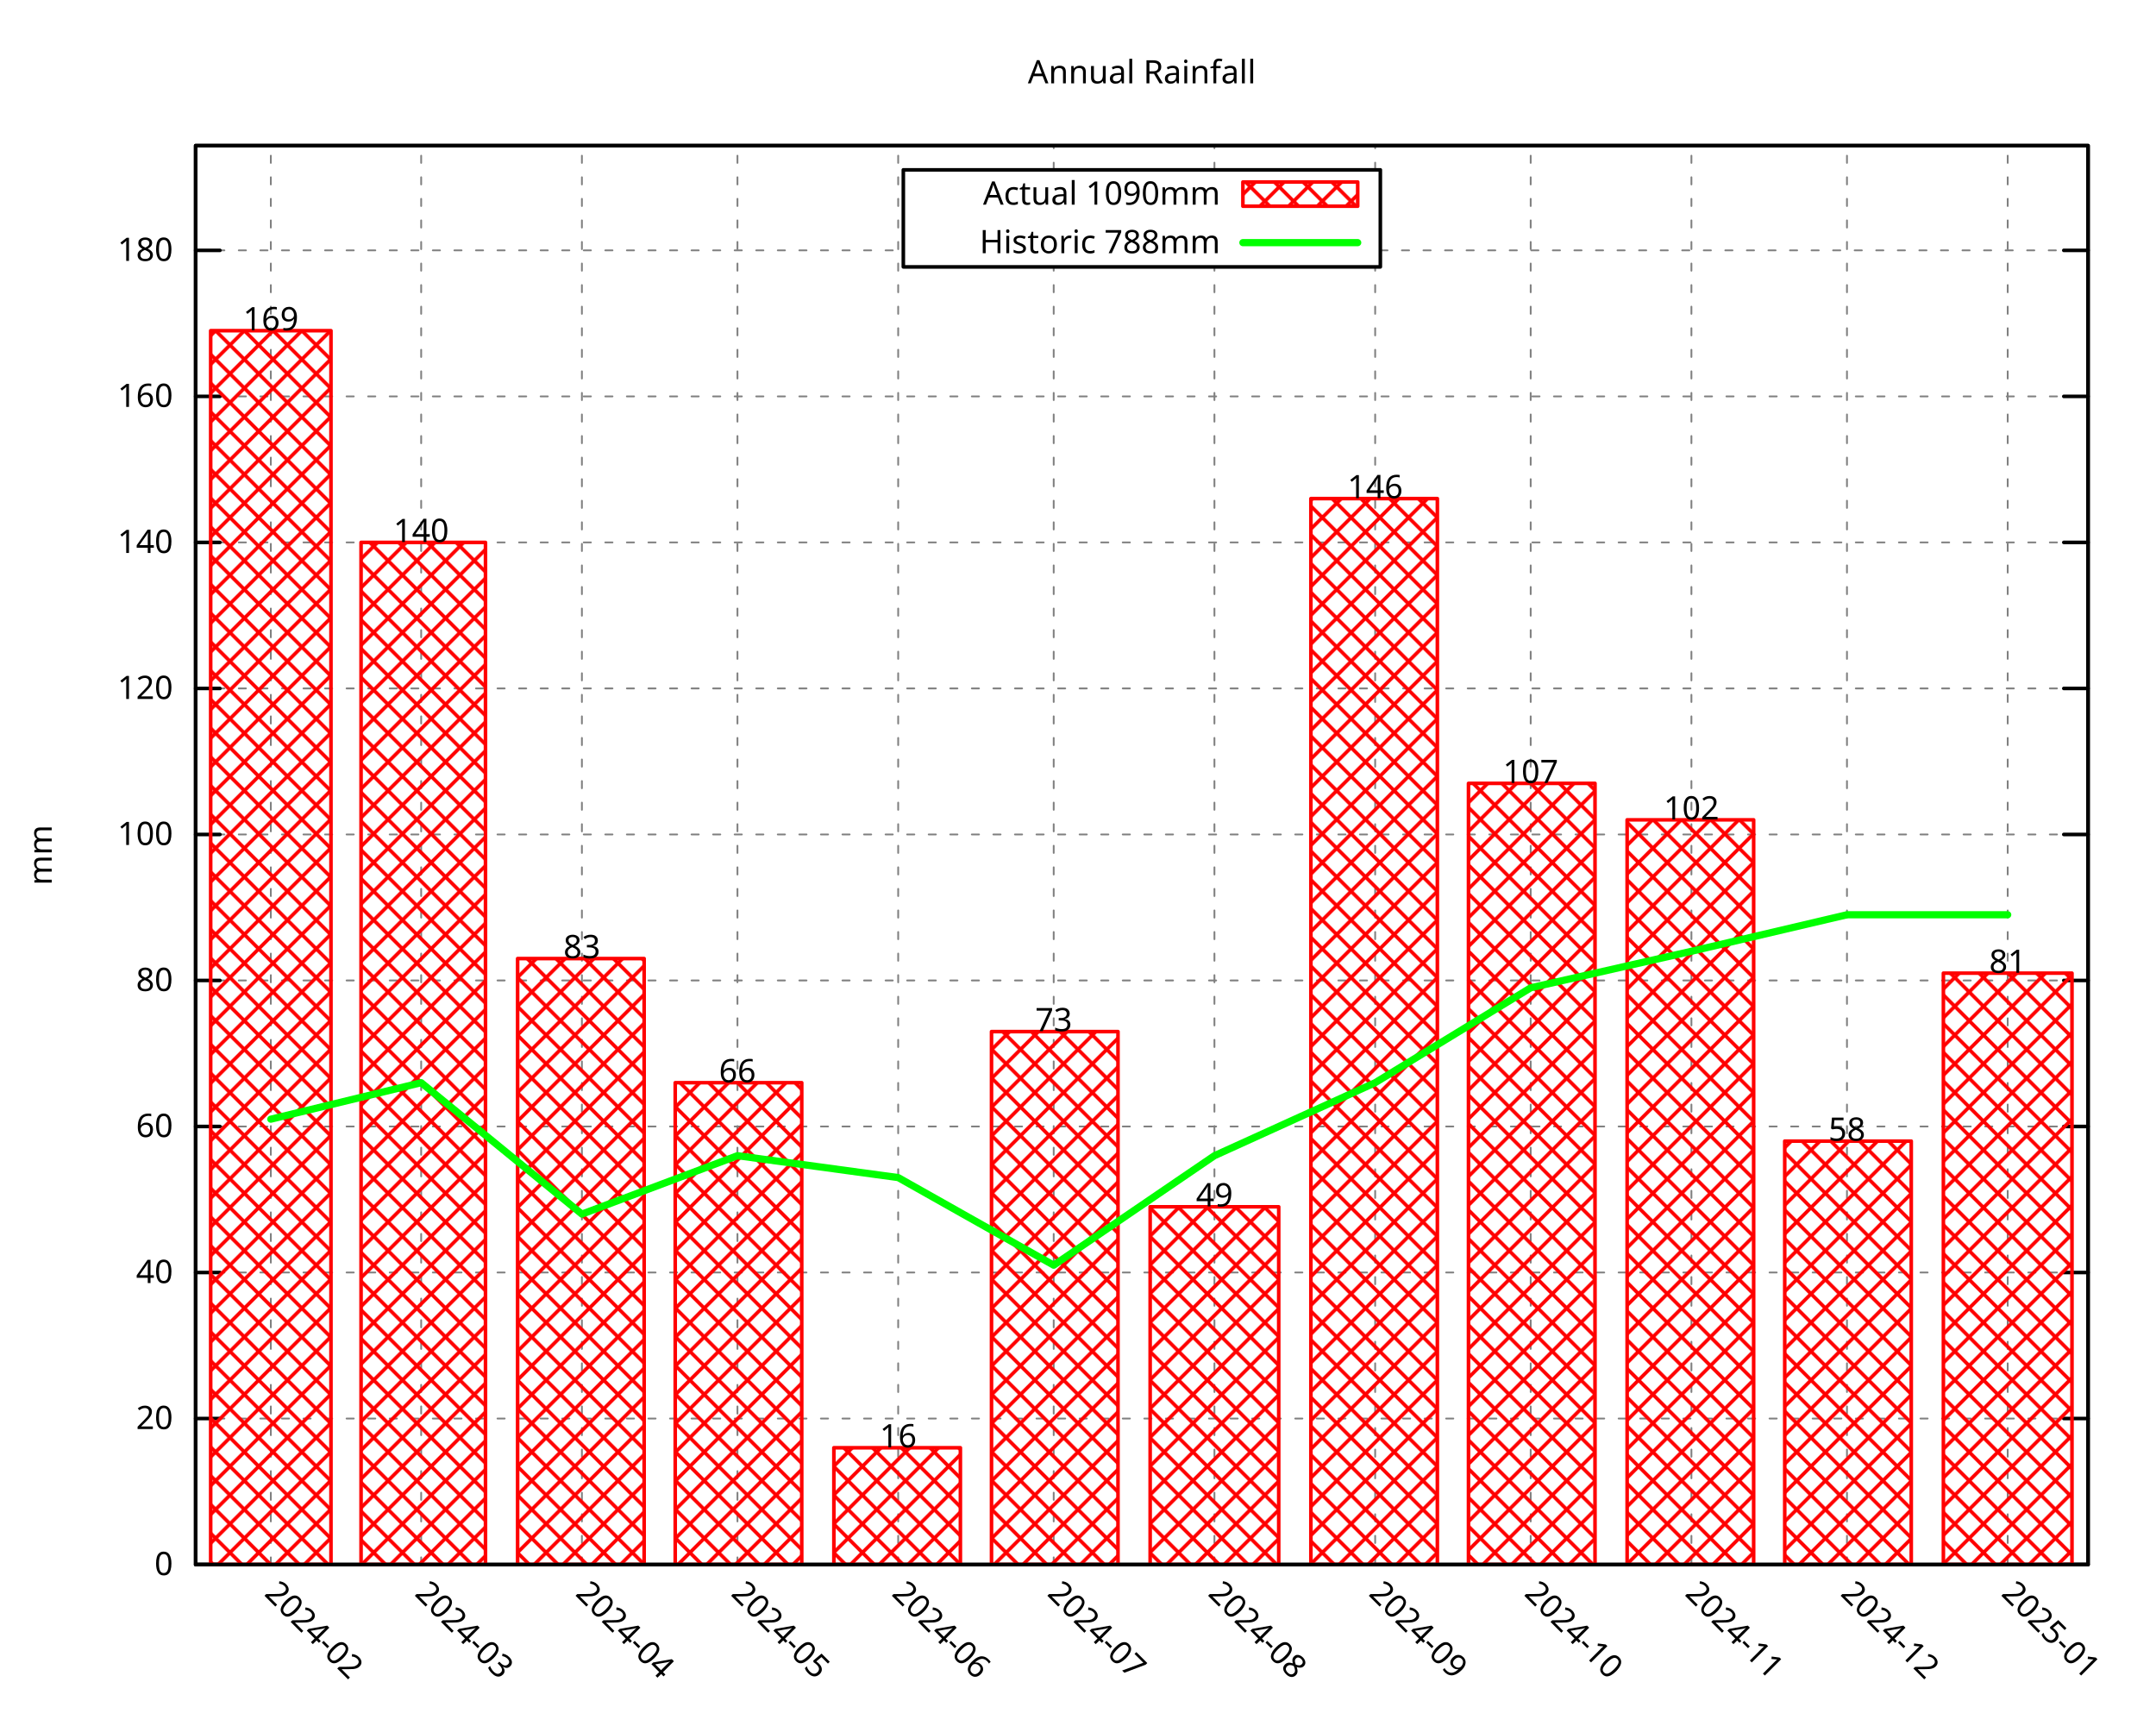
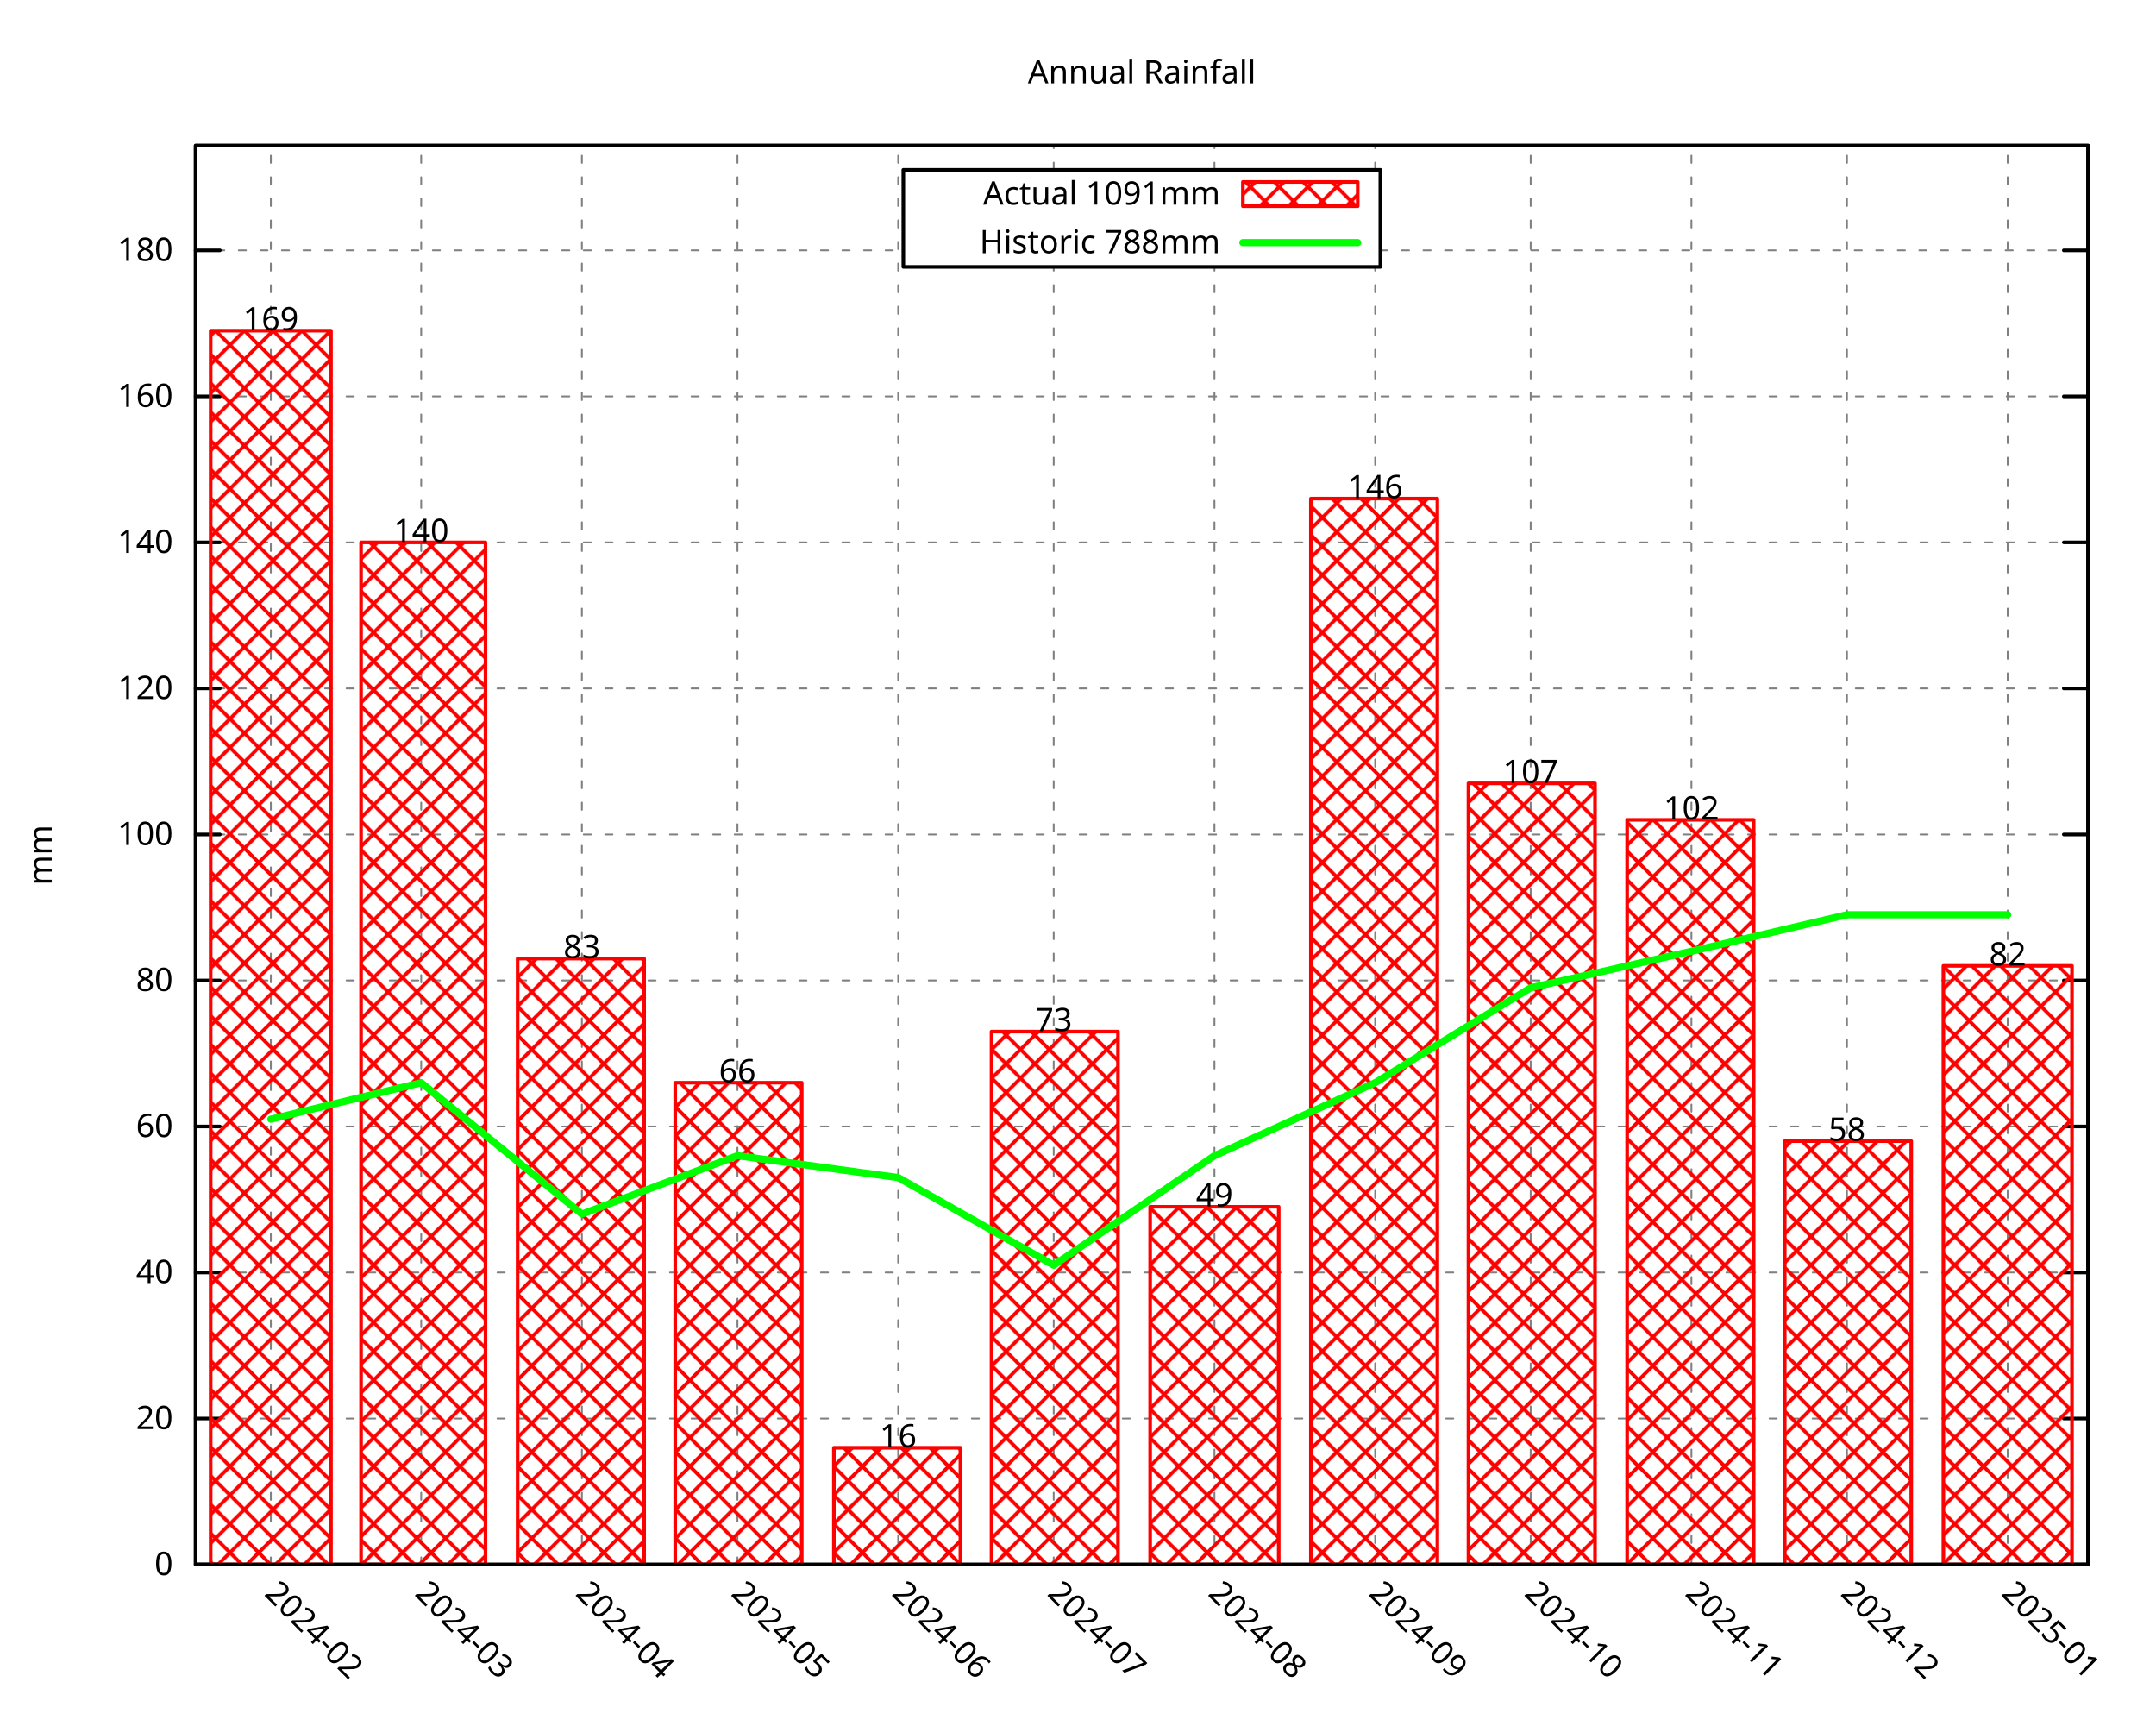
<svg xmlns="http://www.w3.org/2000/svg" xmlns:xlink="http://www.w3.org/1999/xlink" width="600" height="480" viewBox="0 0 600 480">
  <g id="gnuplot_canvas">
    <rect x="0" y="0" width="600" height="480" fill="none" />
    <defs>
      <circle id="gpDot" r="0.5" stroke-width="0.5" stroke="currentColor" />
      <path id="gpPt0" stroke-width="0.296" stroke="currentColor" d="M-1,0 h2 M0,-1 v2" />
      <path id="gpPt1" stroke-width="0.296" stroke="currentColor" d="M-1,-1 L1,1 M1,-1 L-1,1" />
      <path id="gpPt2" stroke-width="0.296" stroke="currentColor" d="M-1,0 L1,0 M0,-1 L0,1 M-1,-1 L1,1 M-1,1 L1,-1" />
      <rect id="gpPt3" stroke-width="0.296" stroke="currentColor" x="-1" y="-1" width="2" height="2" />
      <rect id="gpPt4" stroke-width="0.296" stroke="currentColor" fill="currentColor" x="-1" y="-1" width="2" height="2" />
      <circle id="gpPt5" stroke-width="0.296" stroke="currentColor" cx="0" cy="0" r="1" />
      <use xlink:href="#gpPt5" id="gpPt6" fill="currentColor" stroke="none" />
      <path id="gpPt7" stroke-width="0.296" stroke="currentColor" d="M0,-1.33 L-1.33,0.67 L1.33,0.67 z" />
      <use xlink:href="#gpPt7" id="gpPt8" fill="currentColor" stroke="none" />
      <use xlink:href="#gpPt7" id="gpPt9" stroke="currentColor" transform="rotate(180)" />
      <use xlink:href="#gpPt9" id="gpPt10" fill="currentColor" stroke="none" />
      <use xlink:href="#gpPt3" id="gpPt11" stroke="currentColor" transform="rotate(45)" />
      <use xlink:href="#gpPt11" id="gpPt12" fill="currentColor" stroke="none" />
      <path id="gpPt13" stroke-width="0.296" stroke="currentColor" d="M0,1.330 L1.265,0.411 L0.782,-1.067 L-0.782,-1.076 L-1.265,0.411 z" />
      <use xlink:href="#gpPt13" id="gpPt14" fill="currentColor" stroke="none" />
      <filter id="textbox" filterUnits="objectBoundingBox" x="0" y="0" height="1" width="1">
        <feFlood flood-color="white" flood-opacity="1" result="bgnd" />
        <feComposite in="SourceGraphic" in2="bgnd" operator="atop" />
      </filter>
      <filter id="greybox" filterUnits="objectBoundingBox" x="0" y="0" height="1" width="1">
        <feFlood flood-color="lightgrey" flood-opacity="1" result="grey" />
        <feComposite in="SourceGraphic" in2="grey" operator="atop" />
      </filter>
    </defs>
    <g fill="none" color="white" stroke="currentColor" stroke-width="1.00" stroke-linecap="round" stroke-linejoin="round">
</g>
    <g fill="none" color="black" stroke="currentColor" stroke-width="1.00" stroke-linecap="round" stroke-linejoin="round">
</g>
    <g fill="none" color="black" stroke="black" stroke-width="0.50" stroke-linecap="round" stroke-linejoin="round">
</g>
    <g fill="none" color="gray" stroke="currentColor" stroke-width="0.50" stroke-linecap="round" stroke-linejoin="round">
      <path stroke="gray" stroke-dasharray="2,4" class="gridline" d="M54.45,435.32 L581.09,435.32  " />
    </g>
    <g fill="none" color="gray" stroke="gray" stroke-width="1.00" stroke-linecap="round" stroke-linejoin="round">
</g>
    <g fill="none" color="black" stroke="currentColor" stroke-width="1.00" stroke-linecap="round" stroke-linejoin="round">
      <path stroke="black" d="M54.45,435.32 L61.20,435.32 M581.09,435.32 L574.34,435.32  " />
      <g transform="translate(48.15,438.25)" stroke="none" fill="black" font-family="Droid Sans" font-size="9.00" text-anchor="end">
        <text>
          <tspan font-family="Droid Sans"> 0</tspan>
        </text>
      </g>
    </g>
    <g fill="none" color="black" stroke="currentColor" stroke-width="1.00" stroke-linecap="round" stroke-linejoin="round">
</g>
    <g fill="none" color="black" stroke="black" stroke-width="0.50" stroke-linecap="round" stroke-linejoin="round">
</g>
    <g fill="none" color="gray" stroke="currentColor" stroke-width="0.50" stroke-linecap="round" stroke-linejoin="round">
      <path stroke="gray" stroke-dasharray="2,4" class="gridline" d="M54.45,394.69 L581.09,394.69  " />
    </g>
    <g fill="none" color="gray" stroke="gray" stroke-width="1.00" stroke-linecap="round" stroke-linejoin="round">
</g>
    <g fill="none" color="black" stroke="currentColor" stroke-width="1.00" stroke-linecap="round" stroke-linejoin="round">
      <path stroke="black" d="M54.45,394.69 L61.20,394.69 M581.09,394.69 L574.34,394.69  " />
      <g transform="translate(48.15,397.62)" stroke="none" fill="black" font-family="Droid Sans" font-size="9.00" text-anchor="end">
        <text>
          <tspan font-family="Droid Sans"> 20</tspan>
        </text>
      </g>
    </g>
    <g fill="none" color="black" stroke="currentColor" stroke-width="1.00" stroke-linecap="round" stroke-linejoin="round">
</g>
    <g fill="none" color="black" stroke="black" stroke-width="0.50" stroke-linecap="round" stroke-linejoin="round">
</g>
    <g fill="none" color="gray" stroke="currentColor" stroke-width="0.50" stroke-linecap="round" stroke-linejoin="round">
      <path stroke="gray" stroke-dasharray="2,4" class="gridline" d="M54.45,354.06 L581.09,354.06  " />
    </g>
    <g fill="none" color="gray" stroke="gray" stroke-width="1.00" stroke-linecap="round" stroke-linejoin="round">
</g>
    <g fill="none" color="black" stroke="currentColor" stroke-width="1.00" stroke-linecap="round" stroke-linejoin="round">
      <path stroke="black" d="M54.45,354.06 L61.20,354.06 M581.09,354.06 L574.34,354.06  " />
      <g transform="translate(48.15,356.99)" stroke="none" fill="black" font-family="Droid Sans" font-size="9.00" text-anchor="end">
        <text>
          <tspan font-family="Droid Sans"> 40</tspan>
        </text>
      </g>
    </g>
    <g fill="none" color="black" stroke="currentColor" stroke-width="1.00" stroke-linecap="round" stroke-linejoin="round">
</g>
    <g fill="none" color="black" stroke="black" stroke-width="0.50" stroke-linecap="round" stroke-linejoin="round">
</g>
    <g fill="none" color="gray" stroke="currentColor" stroke-width="0.50" stroke-linecap="round" stroke-linejoin="round">
      <path stroke="gray" stroke-dasharray="2,4" class="gridline" d="M54.45,313.43 L581.09,313.43  " />
    </g>
    <g fill="none" color="gray" stroke="gray" stroke-width="1.00" stroke-linecap="round" stroke-linejoin="round">
</g>
    <g fill="none" color="black" stroke="currentColor" stroke-width="1.00" stroke-linecap="round" stroke-linejoin="round">
      <path stroke="black" d="M54.45,313.43 L61.20,313.43 M581.09,313.43 L574.34,313.43  " />
      <g transform="translate(48.15,316.36)" stroke="none" fill="black" font-family="Droid Sans" font-size="9.00" text-anchor="end">
        <text>
          <tspan font-family="Droid Sans"> 60</tspan>
        </text>
      </g>
    </g>
    <g fill="none" color="black" stroke="currentColor" stroke-width="1.00" stroke-linecap="round" stroke-linejoin="round">
</g>
    <g fill="none" color="black" stroke="black" stroke-width="0.50" stroke-linecap="round" stroke-linejoin="round">
</g>
    <g fill="none" color="gray" stroke="currentColor" stroke-width="0.50" stroke-linecap="round" stroke-linejoin="round">
      <path stroke="gray" stroke-dasharray="2,4" class="gridline" d="M54.45,272.80 L581.09,272.80  " />
    </g>
    <g fill="none" color="gray" stroke="gray" stroke-width="1.00" stroke-linecap="round" stroke-linejoin="round">
</g>
    <g fill="none" color="black" stroke="currentColor" stroke-width="1.00" stroke-linecap="round" stroke-linejoin="round">
      <path stroke="black" d="M54.45,272.80 L61.20,272.80 M581.09,272.80 L574.34,272.80  " />
      <g transform="translate(48.15,275.73)" stroke="none" fill="black" font-family="Droid Sans" font-size="9.00" text-anchor="end">
        <text>
          <tspan font-family="Droid Sans"> 80</tspan>
        </text>
      </g>
    </g>
    <g fill="none" color="black" stroke="currentColor" stroke-width="1.00" stroke-linecap="round" stroke-linejoin="round">
</g>
    <g fill="none" color="black" stroke="black" stroke-width="0.50" stroke-linecap="round" stroke-linejoin="round">
</g>
    <g fill="none" color="gray" stroke="currentColor" stroke-width="0.50" stroke-linecap="round" stroke-linejoin="round">
      <path stroke="gray" stroke-dasharray="2,4" class="gridline" d="M54.45,232.18 L581.09,232.18  " />
    </g>
    <g fill="none" color="gray" stroke="gray" stroke-width="1.00" stroke-linecap="round" stroke-linejoin="round">
</g>
    <g fill="none" color="black" stroke="currentColor" stroke-width="1.00" stroke-linecap="round" stroke-linejoin="round">
      <path stroke="black" d="M54.45,232.18 L61.20,232.18 M581.09,232.18 L574.34,232.18  " />
      <g transform="translate(48.15,235.11)" stroke="none" fill="black" font-family="Droid Sans" font-size="9.00" text-anchor="end">
        <text>
          <tspan font-family="Droid Sans"> 100</tspan>
        </text>
      </g>
    </g>
    <g fill="none" color="black" stroke="currentColor" stroke-width="1.00" stroke-linecap="round" stroke-linejoin="round">
</g>
    <g fill="none" color="black" stroke="black" stroke-width="0.50" stroke-linecap="round" stroke-linejoin="round">
</g>
    <g fill="none" color="gray" stroke="currentColor" stroke-width="0.50" stroke-linecap="round" stroke-linejoin="round">
      <path stroke="gray" stroke-dasharray="2,4" class="gridline" d="M54.45,191.55 L581.09,191.55  " />
    </g>
    <g fill="none" color="gray" stroke="gray" stroke-width="1.00" stroke-linecap="round" stroke-linejoin="round">
</g>
    <g fill="none" color="black" stroke="currentColor" stroke-width="1.00" stroke-linecap="round" stroke-linejoin="round">
      <path stroke="black" d="M54.45,191.55 L61.20,191.55 M581.09,191.55 L574.34,191.55  " />
      <g transform="translate(48.15,194.48)" stroke="none" fill="black" font-family="Droid Sans" font-size="9.00" text-anchor="end">
        <text>
          <tspan font-family="Droid Sans"> 120</tspan>
        </text>
      </g>
    </g>
    <g fill="none" color="black" stroke="currentColor" stroke-width="1.00" stroke-linecap="round" stroke-linejoin="round">
</g>
    <g fill="none" color="black" stroke="black" stroke-width="0.50" stroke-linecap="round" stroke-linejoin="round">
</g>
    <g fill="none" color="gray" stroke="currentColor" stroke-width="0.50" stroke-linecap="round" stroke-linejoin="round">
      <path stroke="gray" stroke-dasharray="2,4" class="gridline" d="M54.45,150.92 L581.09,150.92  " />
    </g>
    <g fill="none" color="gray" stroke="gray" stroke-width="1.00" stroke-linecap="round" stroke-linejoin="round">
</g>
    <g fill="none" color="black" stroke="currentColor" stroke-width="1.00" stroke-linecap="round" stroke-linejoin="round">
      <path stroke="black" d="M54.45,150.92 L61.20,150.92 M581.09,150.92 L574.34,150.92  " />
      <g transform="translate(48.15,153.85)" stroke="none" fill="black" font-family="Droid Sans" font-size="9.00" text-anchor="end">
        <text>
          <tspan font-family="Droid Sans"> 140</tspan>
        </text>
      </g>
    </g>
    <g fill="none" color="black" stroke="currentColor" stroke-width="1.00" stroke-linecap="round" stroke-linejoin="round">
</g>
    <g fill="none" color="black" stroke="black" stroke-width="0.50" stroke-linecap="round" stroke-linejoin="round">
</g>
    <g fill="none" color="gray" stroke="currentColor" stroke-width="0.50" stroke-linecap="round" stroke-linejoin="round">
      <path stroke="gray" stroke-dasharray="2,4" class="gridline" d="M54.45,110.29 L581.09,110.29  " />
    </g>
    <g fill="none" color="gray" stroke="gray" stroke-width="1.00" stroke-linecap="round" stroke-linejoin="round">
</g>
    <g fill="none" color="black" stroke="currentColor" stroke-width="1.00" stroke-linecap="round" stroke-linejoin="round">
      <path stroke="black" d="M54.45,110.29 L61.20,110.29 M581.09,110.29 L574.34,110.29  " />
      <g transform="translate(48.15,113.22)" stroke="none" fill="black" font-family="Droid Sans" font-size="9.00" text-anchor="end">
        <text>
          <tspan font-family="Droid Sans"> 160</tspan>
        </text>
      </g>
    </g>
    <g fill="none" color="black" stroke="currentColor" stroke-width="1.00" stroke-linecap="round" stroke-linejoin="round">
</g>
    <g fill="none" color="black" stroke="black" stroke-width="0.50" stroke-linecap="round" stroke-linejoin="round">
</g>
    <g fill="none" color="gray" stroke="currentColor" stroke-width="0.50" stroke-linecap="round" stroke-linejoin="round">
      <path stroke="gray" stroke-dasharray="2,4" class="gridline" d="M54.45,69.66 L251.39,69.66 M384.14,69.66 L581.09,69.66  " />
    </g>
    <g fill="none" color="gray" stroke="gray" stroke-width="1.00" stroke-linecap="round" stroke-linejoin="round">
</g>
    <g fill="none" color="black" stroke="currentColor" stroke-width="1.00" stroke-linecap="round" stroke-linejoin="round">
      <path stroke="black" d="M54.45,69.66 L61.20,69.66 M581.09,69.66 L574.34,69.66  " />
      <g transform="translate(48.15,72.59)" stroke="none" fill="black" font-family="Droid Sans" font-size="9.00" text-anchor="end">
        <text>
          <tspan font-family="Droid Sans"> 180</tspan>
        </text>
      </g>
    </g>
    <g fill="none" color="black" stroke="currentColor" stroke-width="1.00" stroke-linecap="round" stroke-linejoin="round">
</g>
    <g fill="none" color="black" stroke="black" stroke-width="0.50" stroke-linecap="round" stroke-linejoin="round">
</g>
    <g fill="none" color="gray" stroke="currentColor" stroke-width="0.50" stroke-linecap="round" stroke-linejoin="round">
      <path stroke="gray" stroke-dasharray="2,4" class="gridline" d="M75.37,435.32 L75.37,40.51  " />
    </g>
    <g fill="none" color="gray" stroke="gray" stroke-width="1.00" stroke-linecap="round" stroke-linejoin="round">
</g>
    <g fill="none" color="black" stroke="currentColor" stroke-width="1.00" stroke-linecap="round" stroke-linejoin="round">
      <path stroke="black" d="M75.37,435.32 M75.37,40.51  " />
      <g transform="translate(73.30,443.69) rotate(45.00)" stroke="none" fill="black" font-family="Droid Sans" font-size="9.00" text-anchor="start">
        <text>
          <tspan font-family="Droid Sans">2024-02</tspan>
        </text>
      </g>
    </g>
    <g fill="none" color="black" stroke="currentColor" stroke-width="1.00" stroke-linecap="round" stroke-linejoin="round">
</g>
    <g fill="none" color="black" stroke="black" stroke-width="0.50" stroke-linecap="round" stroke-linejoin="round">
</g>
    <g fill="none" color="gray" stroke="currentColor" stroke-width="0.50" stroke-linecap="round" stroke-linejoin="round">
      <path stroke="gray" stroke-dasharray="2,4" class="gridline" d="M117.21,435.32 L117.21,40.51  " />
    </g>
    <g fill="none" color="gray" stroke="gray" stroke-width="1.00" stroke-linecap="round" stroke-linejoin="round">
</g>
    <g fill="none" color="black" stroke="currentColor" stroke-width="1.00" stroke-linecap="round" stroke-linejoin="round">
      <path stroke="black" d="M117.21,435.32 M117.21,40.51  " />
      <g transform="translate(115.14,443.69) rotate(45.00)" stroke="none" fill="black" font-family="Droid Sans" font-size="9.00" text-anchor="start">
        <text>
          <tspan font-family="Droid Sans">2024-03</tspan>
        </text>
      </g>
    </g>
    <g fill="none" color="black" stroke="currentColor" stroke-width="1.00" stroke-linecap="round" stroke-linejoin="round">
</g>
    <g fill="none" color="black" stroke="black" stroke-width="0.50" stroke-linecap="round" stroke-linejoin="round">
</g>
    <g fill="none" color="gray" stroke="currentColor" stroke-width="0.50" stroke-linecap="round" stroke-linejoin="round">
      <path stroke="gray" stroke-dasharray="2,4" class="gridline" d="M161.94,435.32 L161.94,40.51  " />
    </g>
    <g fill="none" color="gray" stroke="gray" stroke-width="1.00" stroke-linecap="round" stroke-linejoin="round">
</g>
    <g fill="none" color="black" stroke="currentColor" stroke-width="1.00" stroke-linecap="round" stroke-linejoin="round">
      <path stroke="black" d="M161.94,435.32 M161.94,40.51  " />
      <g transform="translate(159.87,443.69) rotate(45.00)" stroke="none" fill="black" font-family="Droid Sans" font-size="9.00" text-anchor="start">
        <text>
          <tspan font-family="Droid Sans">2024-04</tspan>
        </text>
      </g>
    </g>
    <g fill="none" color="black" stroke="currentColor" stroke-width="1.00" stroke-linecap="round" stroke-linejoin="round">
</g>
    <g fill="none" color="black" stroke="black" stroke-width="0.50" stroke-linecap="round" stroke-linejoin="round">
</g>
    <g fill="none" color="gray" stroke="currentColor" stroke-width="0.50" stroke-linecap="round" stroke-linejoin="round">
      <path stroke="gray" stroke-dasharray="2,4" class="gridline" d="M205.23,435.32 L205.23,40.51  " />
    </g>
    <g fill="none" color="gray" stroke="gray" stroke-width="1.00" stroke-linecap="round" stroke-linejoin="round">
</g>
    <g fill="none" color="black" stroke="currentColor" stroke-width="1.00" stroke-linecap="round" stroke-linejoin="round">
      <path stroke="black" d="M205.23,435.32 M205.23,40.51  " />
      <g transform="translate(203.16,443.69) rotate(45.00)" stroke="none" fill="black" font-family="Droid Sans" font-size="9.00" text-anchor="start">
        <text>
          <tspan font-family="Droid Sans">2024-05</tspan>
        </text>
      </g>
    </g>
    <g fill="none" color="black" stroke="currentColor" stroke-width="1.00" stroke-linecap="round" stroke-linejoin="round">
</g>
    <g fill="none" color="black" stroke="black" stroke-width="0.50" stroke-linecap="round" stroke-linejoin="round">
</g>
    <g fill="none" color="gray" stroke="currentColor" stroke-width="0.50" stroke-linecap="round" stroke-linejoin="round">
      <path stroke="gray" stroke-dasharray="2,4" class="gridline" d="M249.96,435.32 L249.96,40.51  " />
    </g>
    <g fill="none" color="gray" stroke="gray" stroke-width="1.00" stroke-linecap="round" stroke-linejoin="round">
</g>
    <g fill="none" color="black" stroke="currentColor" stroke-width="1.00" stroke-linecap="round" stroke-linejoin="round">
      <path stroke="black" d="M249.96,435.32 M249.96,40.51  " />
      <g transform="translate(247.89,443.69) rotate(45.00)" stroke="none" fill="black" font-family="Droid Sans" font-size="9.00" text-anchor="start">
        <text>
          <tspan font-family="Droid Sans">2024-06</tspan>
        </text>
      </g>
    </g>
    <g fill="none" color="black" stroke="currentColor" stroke-width="1.00" stroke-linecap="round" stroke-linejoin="round">
</g>
    <g fill="none" color="black" stroke="black" stroke-width="0.50" stroke-linecap="round" stroke-linejoin="round">
</g>
    <g fill="none" color="gray" stroke="currentColor" stroke-width="0.50" stroke-linecap="round" stroke-linejoin="round">
      <path stroke="gray" stroke-dasharray="2,4" class="gridline" d="M293.24,435.32 L293.24,74.26 M293.24,47.26 L293.24,40.51  " />
    </g>
    <g fill="none" color="gray" stroke="gray" stroke-width="1.00" stroke-linecap="round" stroke-linejoin="round">
</g>
    <g fill="none" color="black" stroke="currentColor" stroke-width="1.00" stroke-linecap="round" stroke-linejoin="round">
      <path stroke="black" d="M293.24,435.32 M293.24,40.51  " />
      <g transform="translate(291.17,443.69) rotate(45.00)" stroke="none" fill="black" font-family="Droid Sans" font-size="9.00" text-anchor="start">
        <text>
          <tspan font-family="Droid Sans">2024-07</tspan>
        </text>
      </g>
    </g>
    <g fill="none" color="black" stroke="currentColor" stroke-width="1.00" stroke-linecap="round" stroke-linejoin="round">
</g>
    <g fill="none" color="black" stroke="black" stroke-width="0.50" stroke-linecap="round" stroke-linejoin="round">
</g>
    <g fill="none" color="gray" stroke="currentColor" stroke-width="0.50" stroke-linecap="round" stroke-linejoin="round">
      <path stroke="gray" stroke-dasharray="2,4" class="gridline" d="M337.97,435.32 L337.97,74.26 M337.97,47.26 L337.97,40.51  " />
    </g>
    <g fill="none" color="gray" stroke="gray" stroke-width="1.00" stroke-linecap="round" stroke-linejoin="round">
</g>
    <g fill="none" color="black" stroke="currentColor" stroke-width="1.00" stroke-linecap="round" stroke-linejoin="round">
      <path stroke="black" d="M337.97,435.32 M337.97,40.51  " />
      <g transform="translate(335.90,443.69) rotate(45.00)" stroke="none" fill="black" font-family="Droid Sans" font-size="9.00" text-anchor="start">
        <text>
          <tspan font-family="Droid Sans">2024-08</tspan>
        </text>
      </g>
    </g>
    <g fill="none" color="black" stroke="currentColor" stroke-width="1.00" stroke-linecap="round" stroke-linejoin="round">
</g>
    <g fill="none" color="black" stroke="black" stroke-width="0.50" stroke-linecap="round" stroke-linejoin="round">
</g>
    <g fill="none" color="gray" stroke="currentColor" stroke-width="0.50" stroke-linecap="round" stroke-linejoin="round">
      <path stroke="gray" stroke-dasharray="2,4" class="gridline" d="M382.70,435.32 L382.70,74.26 M382.70,47.26 L382.70,40.51  " />
    </g>
    <g fill="none" color="gray" stroke="gray" stroke-width="1.00" stroke-linecap="round" stroke-linejoin="round">
</g>
    <g fill="none" color="black" stroke="currentColor" stroke-width="1.00" stroke-linecap="round" stroke-linejoin="round">
      <path stroke="black" d="M382.70,435.32 M382.70,40.51  " />
      <g transform="translate(380.63,443.69) rotate(45.00)" stroke="none" fill="black" font-family="Droid Sans" font-size="9.00" text-anchor="start">
        <text>
          <tspan font-family="Droid Sans">2024-09</tspan>
        </text>
      </g>
    </g>
    <g fill="none" color="black" stroke="currentColor" stroke-width="1.00" stroke-linecap="round" stroke-linejoin="round">
</g>
    <g fill="none" color="black" stroke="black" stroke-width="0.50" stroke-linecap="round" stroke-linejoin="round">
</g>
    <g fill="none" color="gray" stroke="currentColor" stroke-width="0.50" stroke-linecap="round" stroke-linejoin="round">
      <path stroke="gray" stroke-dasharray="2,4" class="gridline" d="M425.98,435.32 L425.98,40.51  " />
    </g>
    <g fill="none" color="gray" stroke="gray" stroke-width="1.00" stroke-linecap="round" stroke-linejoin="round">
</g>
    <g fill="none" color="black" stroke="currentColor" stroke-width="1.00" stroke-linecap="round" stroke-linejoin="round">
      <path stroke="black" d="M425.98,435.32 M425.98,40.51  " />
      <g transform="translate(423.91,443.69) rotate(45.00)" stroke="none" fill="black" font-family="Droid Sans" font-size="9.00" text-anchor="start">
        <text>
          <tspan font-family="Droid Sans">2024-10</tspan>
        </text>
      </g>
    </g>
    <g fill="none" color="black" stroke="currentColor" stroke-width="1.00" stroke-linecap="round" stroke-linejoin="round">
</g>
    <g fill="none" color="black" stroke="black" stroke-width="0.50" stroke-linecap="round" stroke-linejoin="round">
</g>
    <g fill="none" color="gray" stroke="currentColor" stroke-width="0.50" stroke-linecap="round" stroke-linejoin="round">
      <path stroke="gray" stroke-dasharray="2,4" class="gridline" d="M470.71,435.32 L470.71,40.51  " />
    </g>
    <g fill="none" color="gray" stroke="gray" stroke-width="1.00" stroke-linecap="round" stroke-linejoin="round">
</g>
    <g fill="none" color="black" stroke="currentColor" stroke-width="1.00" stroke-linecap="round" stroke-linejoin="round">
      <path stroke="black" d="M470.71,435.32 M470.71,40.51  " />
      <g transform="translate(468.64,443.69) rotate(45.00)" stroke="none" fill="black" font-family="Droid Sans" font-size="9.00" text-anchor="start">
        <text>
          <tspan font-family="Droid Sans">2024-11</tspan>
        </text>
      </g>
    </g>
    <g fill="none" color="black" stroke="currentColor" stroke-width="1.00" stroke-linecap="round" stroke-linejoin="round">
</g>
    <g fill="none" color="black" stroke="black" stroke-width="0.50" stroke-linecap="round" stroke-linejoin="round">
</g>
    <g fill="none" color="gray" stroke="currentColor" stroke-width="0.50" stroke-linecap="round" stroke-linejoin="round">
      <path stroke="gray" stroke-dasharray="2,4" class="gridline" d="M514.00,435.32 L514.00,40.51  " />
    </g>
    <g fill="none" color="gray" stroke="gray" stroke-width="1.00" stroke-linecap="round" stroke-linejoin="round">
</g>
    <g fill="none" color="black" stroke="currentColor" stroke-width="1.00" stroke-linecap="round" stroke-linejoin="round">
      <path stroke="black" d="M514.00,435.32 M514.00,40.51  " />
      <g transform="translate(511.93,443.69) rotate(45.00)" stroke="none" fill="black" font-family="Droid Sans" font-size="9.00" text-anchor="start">
        <text>
          <tspan font-family="Droid Sans">2024-12</tspan>
        </text>
      </g>
    </g>
    <g fill="none" color="black" stroke="currentColor" stroke-width="1.00" stroke-linecap="round" stroke-linejoin="round">
</g>
    <g fill="none" color="black" stroke="black" stroke-width="0.50" stroke-linecap="round" stroke-linejoin="round">
</g>
    <g fill="none" color="gray" stroke="currentColor" stroke-width="0.50" stroke-linecap="round" stroke-linejoin="round">
      <path stroke="gray" stroke-dasharray="2,4" class="gridline" d="M558.73,435.32 L558.73,40.51  " />
    </g>
    <g fill="none" color="gray" stroke="gray" stroke-width="1.00" stroke-linecap="round" stroke-linejoin="round">
</g>
    <g fill="none" color="black" stroke="currentColor" stroke-width="1.00" stroke-linecap="round" stroke-linejoin="round">
      <path stroke="black" d="M558.73,435.32 M558.73,40.51  " />
      <g transform="translate(556.66,443.69) rotate(45.00)" stroke="none" fill="black" font-family="Droid Sans" font-size="9.00" text-anchor="start">
        <text>
          <tspan font-family="Droid Sans">2025-01</tspan>
        </text>
      </g>
    </g>
    <g fill="none" color="black" stroke="currentColor" stroke-width="1.00" stroke-linecap="round" stroke-linejoin="round">
</g>
    <g fill="none" color="black" stroke="currentColor" stroke-width="1.00" stroke-linecap="round" stroke-linejoin="round">
      <path stroke="black" d="M54.45,40.51 L54.45,435.32 L581.09,435.32 L581.09,40.51 L54.45,40.51 Z  " />
    </g>
    <g fill="none" color="black" stroke="currentColor" stroke-width="1.00" stroke-linecap="round" stroke-linejoin="round">
</g>
    <g fill="none" color="black" stroke="currentColor" stroke-width="1.00" stroke-linecap="round" stroke-linejoin="round">
      <path stroke="black" d="M251.39,74.26 L251.39,47.26 L384.14,47.26 L384.14,74.26 L251.39,74.26 Z  " />
    </g>
    <g id="gnuplot_plot_1">
      <g fill="none" color="black" stroke="currentColor" stroke-width="1.00" stroke-linecap="round" stroke-linejoin="round">
        <g transform="translate(339.59,56.94)" stroke="none" fill="black" font-family="Droid Sans" font-size="9.00" text-anchor="end">
          <text>
-             <tspan font-family="Droid Sans">Actual 1090mm</tspan>
+             <tspan font-family="Droid Sans">Actual 1091mm</tspan>
          </text>
        </g>
      </g>
      <g fill="none" color="black" stroke="currentColor" stroke-width="1.00" stroke-linecap="round" stroke-linejoin="round">
        <defs>
          <pattern id="gpPat1" patternUnits="userSpaceOnUse" x="0" y="0" width="8" height="8">
            <path style="fill:none; stroke:rgb(255,0,0)" d="M0,0 L8,8 M0,8 L8,0" />
          </pattern>
        </defs>
        <g stroke="none" shape-rendering="crispEdges">
          <polygon fill="url(#gpPat1)" points="345.89,57.38 377.84,57.38 377.84,50.63 345.89,50.63 " />
        </g>
        <path stroke="rgb(255,   0,   0)" d="M345.89,57.38 L377.84,57.38 L377.84,50.64 L345.89,50.64 L345.89,57.38 Z  " />
      </g>
      <g fill="none" color="black" stroke="currentColor" stroke-width="1.00" stroke-linecap="round" stroke-linejoin="round">
        <defs>
          <pattern id="gpPat2" patternUnits="userSpaceOnUse" x="0" y="0" width="8" height="8">
            <path style="fill:none; stroke:rgb(255,0,0)" d="M0,0 L8,8 M0,8 L8,0" />
          </pattern>
        </defs>
        <g stroke="none" shape-rendering="crispEdges">
          <polygon fill="url(#gpPat2)" points="58.63,435.32 92.12,435.32 92.12,92.00 58.63,92.00 " />
        </g>
        <path stroke="rgb(255,   0,   0)" d="M58.63,435.32 L58.63,92.01 L92.11,92.01 L92.11,435.32 L58.63,435.32 Z  " />
        <g stroke="none" shape-rendering="crispEdges">
          <polygon fill="url(#gpPat2)" points="100.48,435.32 135.12,435.32 135.12,150.91 100.48,150.91 " />
        </g>
        <path stroke="rgb(255,   0,   0)" d="M100.48,435.32 L100.48,150.92 L135.11,150.92 L135.11,435.32 L100.48,435.32 Z  " />
        <g stroke="none" shape-rendering="crispEdges">
          <polygon fill="url(#gpPat2)" points="144.05,435.32 179.27,435.32 179.27,266.70 144.05,266.70 " />
        </g>
        <path stroke="rgb(255,   0,   0)" d="M144.05,435.32 L144.05,266.71 L179.26,266.71 L179.26,435.32 L144.05,435.32 Z  " />
        <g stroke="none" shape-rendering="crispEdges">
          <polygon fill="url(#gpPat2)" points="187.91,435.32 223.13,435.32 223.13,301.24 187.91,301.24 " />
        </g>
        <path stroke="rgb(255,   0,   0)" d="M187.91,435.32 L187.91,301.25 L223.12,301.25 L223.12,435.32 L187.91,435.32 Z  " />
        <g stroke="none" shape-rendering="crispEdges">
          <polygon fill="url(#gpPat2)" points="232.06,435.32 267.28,435.32 267.28,402.81 232.06,402.81 " />
        </g>
        <path stroke="rgb(255,   0,   0)" d="M232.06,435.32 L232.06,402.82 L267.27,402.82 L267.27,435.32 L232.06,435.32 Z  " />
        <g stroke="none" shape-rendering="crispEdges">
          <polygon fill="url(#gpPat2)" points="275.93,435.32 311.14,435.32 311.14,287.02 275.93,287.02 " />
        </g>
        <path stroke="rgb(255,   0,   0)" d="M275.93,435.32 L275.93,287.03 L311.13,287.03 L311.13,435.32 L275.93,435.32 Z  " />
        <g stroke="none" shape-rendering="crispEdges">
          <polygon fill="url(#gpPat2)" points="320.08,435.32 355.87,435.32 355.87,335.77 320.08,335.77 " />
        </g>
        <path stroke="rgb(255,   0,   0)" d="M320.08,435.32 L320.08,335.78 L355.86,335.78 L355.86,435.32 L320.08,435.32 Z  " />
        <g stroke="none" shape-rendering="crispEdges">
          <polygon fill="url(#gpPat2)" points="364.81,435.32 400.02,435.32 400.02,138.72 364.81,138.72 " />
        </g>
        <path stroke="rgb(255,   0,   0)" d="M364.81,435.32 L364.81,138.73 L400.01,138.73 L400.01,435.32 L364.81,435.32 Z  " />
        <g stroke="none" shape-rendering="crispEdges">
          <polygon fill="url(#gpPat2)" points="408.67,435.32 443.89,435.32 443.89,217.95 408.67,217.95 " />
        </g>
        <path stroke="rgb(255,   0,   0)" d="M408.67,435.32 L408.67,217.96 L443.88,217.96 L443.88,435.32 L408.67,435.32 Z  " />
        <g stroke="none" shape-rendering="crispEdges">
          <polygon fill="url(#gpPat2)" points="452.82,435.32 488.04,435.32 488.04,228.10 452.82,228.10 " />
        </g>
        <path stroke="rgb(255,   0,   0)" d="M452.82,435.32 L452.82,228.11 L488.03,228.11 L488.03,435.32 L452.82,435.32 Z  " />
        <g stroke="none" shape-rendering="crispEdges">
          <polygon fill="url(#gpPat2)" points="496.68,435.32 531.90,435.32 531.90,317.49 496.68,317.49 " />
        </g>
        <path stroke="rgb(255,   0,   0)" d="M496.68,435.32 L496.68,317.50 L531.89,317.50 L531.89,435.32 L496.68,435.32 Z  " />
        <g stroke="none" shape-rendering="crispEdges">
-           <polygon fill="url(#gpPat2)" points="540.83,435.32 576.63,435.32 576.63,270.76 540.83,270.76 " />
-         </g>
-         <path stroke="rgb(255,   0,   0)" d="M540.83,435.32 L540.83,270.77 L576.62,270.77 L576.62,435.32 L540.83,435.32 Z  " />
+           <polygon fill="url(#gpPat2)" points="540.83,435.32 576.63,435.32 576.63,268.73 540.83,268.73 " />
+         </g>
+         <path stroke="rgb(255,   0,   0)" d="M540.83,435.32 L540.83,268.74 L576.62,268.74 L576.62,435.32 L540.83,435.32 Z  " />
      </g>
    </g>
    <g id="gnuplot_plot_2" fill="none">
      <g fill="none" color="black" stroke="currentColor" stroke-width="1.00" stroke-linecap="round" stroke-linejoin="round">
        <g transform="translate(75.37,91.89)" stroke="none" fill="black" font-family="Droid Sans" font-size="9.00" text-anchor="middle">
          <text>
            <tspan font-family="Droid Sans">169</tspan>
          </text>
        </g>
        <g transform="translate(117.21,150.80)" stroke="none" fill="black" font-family="Droid Sans" font-size="9.00" text-anchor="middle">
          <text>
            <tspan font-family="Droid Sans">140</tspan>
          </text>
        </g>
        <g transform="translate(161.94,266.59)" stroke="none" fill="black" font-family="Droid Sans" font-size="9.00" text-anchor="middle">
          <text>
            <tspan font-family="Droid Sans">83</tspan>
          </text>
        </g>
        <g transform="translate(205.23,301.13)" stroke="none" fill="black" font-family="Droid Sans" font-size="9.00" text-anchor="middle">
          <text>
            <tspan font-family="Droid Sans">66</tspan>
          </text>
        </g>
        <g transform="translate(249.96,402.70)" stroke="none" fill="black" font-family="Droid Sans" font-size="9.00" text-anchor="middle">
          <text>
            <tspan font-family="Droid Sans">16</tspan>
          </text>
        </g>
        <g transform="translate(293.24,286.91)" stroke="none" fill="black" font-family="Droid Sans" font-size="9.00" text-anchor="middle">
          <text>
            <tspan font-family="Droid Sans">73</tspan>
          </text>
        </g>
        <g transform="translate(337.97,335.66)" stroke="none" fill="black" font-family="Droid Sans" font-size="9.00" text-anchor="middle">
          <text>
            <tspan font-family="Droid Sans">49</tspan>
          </text>
        </g>
        <g transform="translate(382.70,138.61)" stroke="none" fill="black" font-family="Droid Sans" font-size="9.00" text-anchor="middle">
          <text>
            <tspan font-family="Droid Sans">146</tspan>
          </text>
        </g>
        <g transform="translate(425.98,217.84)" stroke="none" fill="black" font-family="Droid Sans" font-size="9.00" text-anchor="middle">
          <text>
            <tspan font-family="Droid Sans">107</tspan>
          </text>
        </g>
        <g transform="translate(470.71,228.00)" stroke="none" fill="black" font-family="Droid Sans" font-size="9.00" text-anchor="middle">
          <text>
            <tspan font-family="Droid Sans">102</tspan>
          </text>
        </g>
        <g transform="translate(514.00,317.38)" stroke="none" fill="black" font-family="Droid Sans" font-size="9.00" text-anchor="middle">
          <text>
            <tspan font-family="Droid Sans">58</tspan>
          </text>
        </g>
-         <g transform="translate(558.73,270.66)" stroke="none" fill="black" font-family="Droid Sans" font-size="9.00" text-anchor="middle">
-           <text>
-             <tspan font-family="Droid Sans">81</tspan>
+         <g transform="translate(558.73,268.62)" stroke="none" fill="black" font-family="Droid Sans" font-size="9.00" text-anchor="middle">
+           <text>
+             <tspan font-family="Droid Sans">82</tspan>
          </text>
        </g>
      </g>
    </g>
    <g id="gnuplot_plot_3">
      <g fill="none" color="white" stroke="black" stroke-width="2.00" stroke-linecap="round" stroke-linejoin="round">
</g>
      <g fill="none" color="black" stroke="currentColor" stroke-width="2.00" stroke-linecap="round" stroke-linejoin="round">
        <g transform="translate(339.59,70.44)" stroke="none" fill="black" font-family="Droid Sans" font-size="9.00" text-anchor="end">
          <text>
            <tspan font-family="Droid Sans">Historic 788mm</tspan>
          </text>
        </g>
      </g>
      <g fill="none" color="black" stroke="currentColor" stroke-width="2.00" stroke-linecap="round" stroke-linejoin="round">
        <path stroke="rgb(  0, 255,   0)" d="M345.89,67.51 L377.84,67.51 M75.37,311.40 L117.21,301.25 L161.94,337.81 L205.23,321.56 L249.96,327.65 L293.24,352.03   L337.97,321.56 L382.70,301.25 L425.98,274.84 L470.71,264.68 L514.00,254.52 L558.73,254.52  " />
      </g>
    </g>
    <g fill="none" color="black" stroke="currentColor" stroke-width="2.00" stroke-linecap="round" stroke-linejoin="round">
</g>
    <g fill="none" color="black" stroke="black" stroke-width="1.00" stroke-linecap="round" stroke-linejoin="round">
</g>
    <g fill="none" color="black" stroke="currentColor" stroke-width="1.00" stroke-linecap="round" stroke-linejoin="round">
      <path stroke="black" d="M54.45,40.51 L54.45,435.32 L581.09,435.32 L581.09,40.51 L54.45,40.51 Z  " />
      <g transform="translate(14.39,237.92) rotate(270.00)" stroke="none" fill="black" font-family="Droid Sans" font-size="9.00" text-anchor="middle">
        <text>
          <tspan font-family="Droid Sans">mm</tspan>
        </text>
      </g>
    </g>
    <g fill="none" color="black" stroke="currentColor" stroke-width="1.00" stroke-linecap="round" stroke-linejoin="round">
</g>
    <g fill="none" color="black" stroke="currentColor" stroke-width="1.00" stroke-linecap="round" stroke-linejoin="round">
      <g transform="translate(317.77,23.19)" stroke="none" fill="black" font-family="Droid Sans" font-size="9.00" text-anchor="middle">
        <text>
          <tspan font-family="Droid Sans">Annual Rainfall</tspan>
        </text>
      </g>
    </g>
    <g fill="none" color="black" stroke="currentColor" stroke-width="1.00" stroke-linecap="round" stroke-linejoin="round">
</g>
  </g>
</svg>
